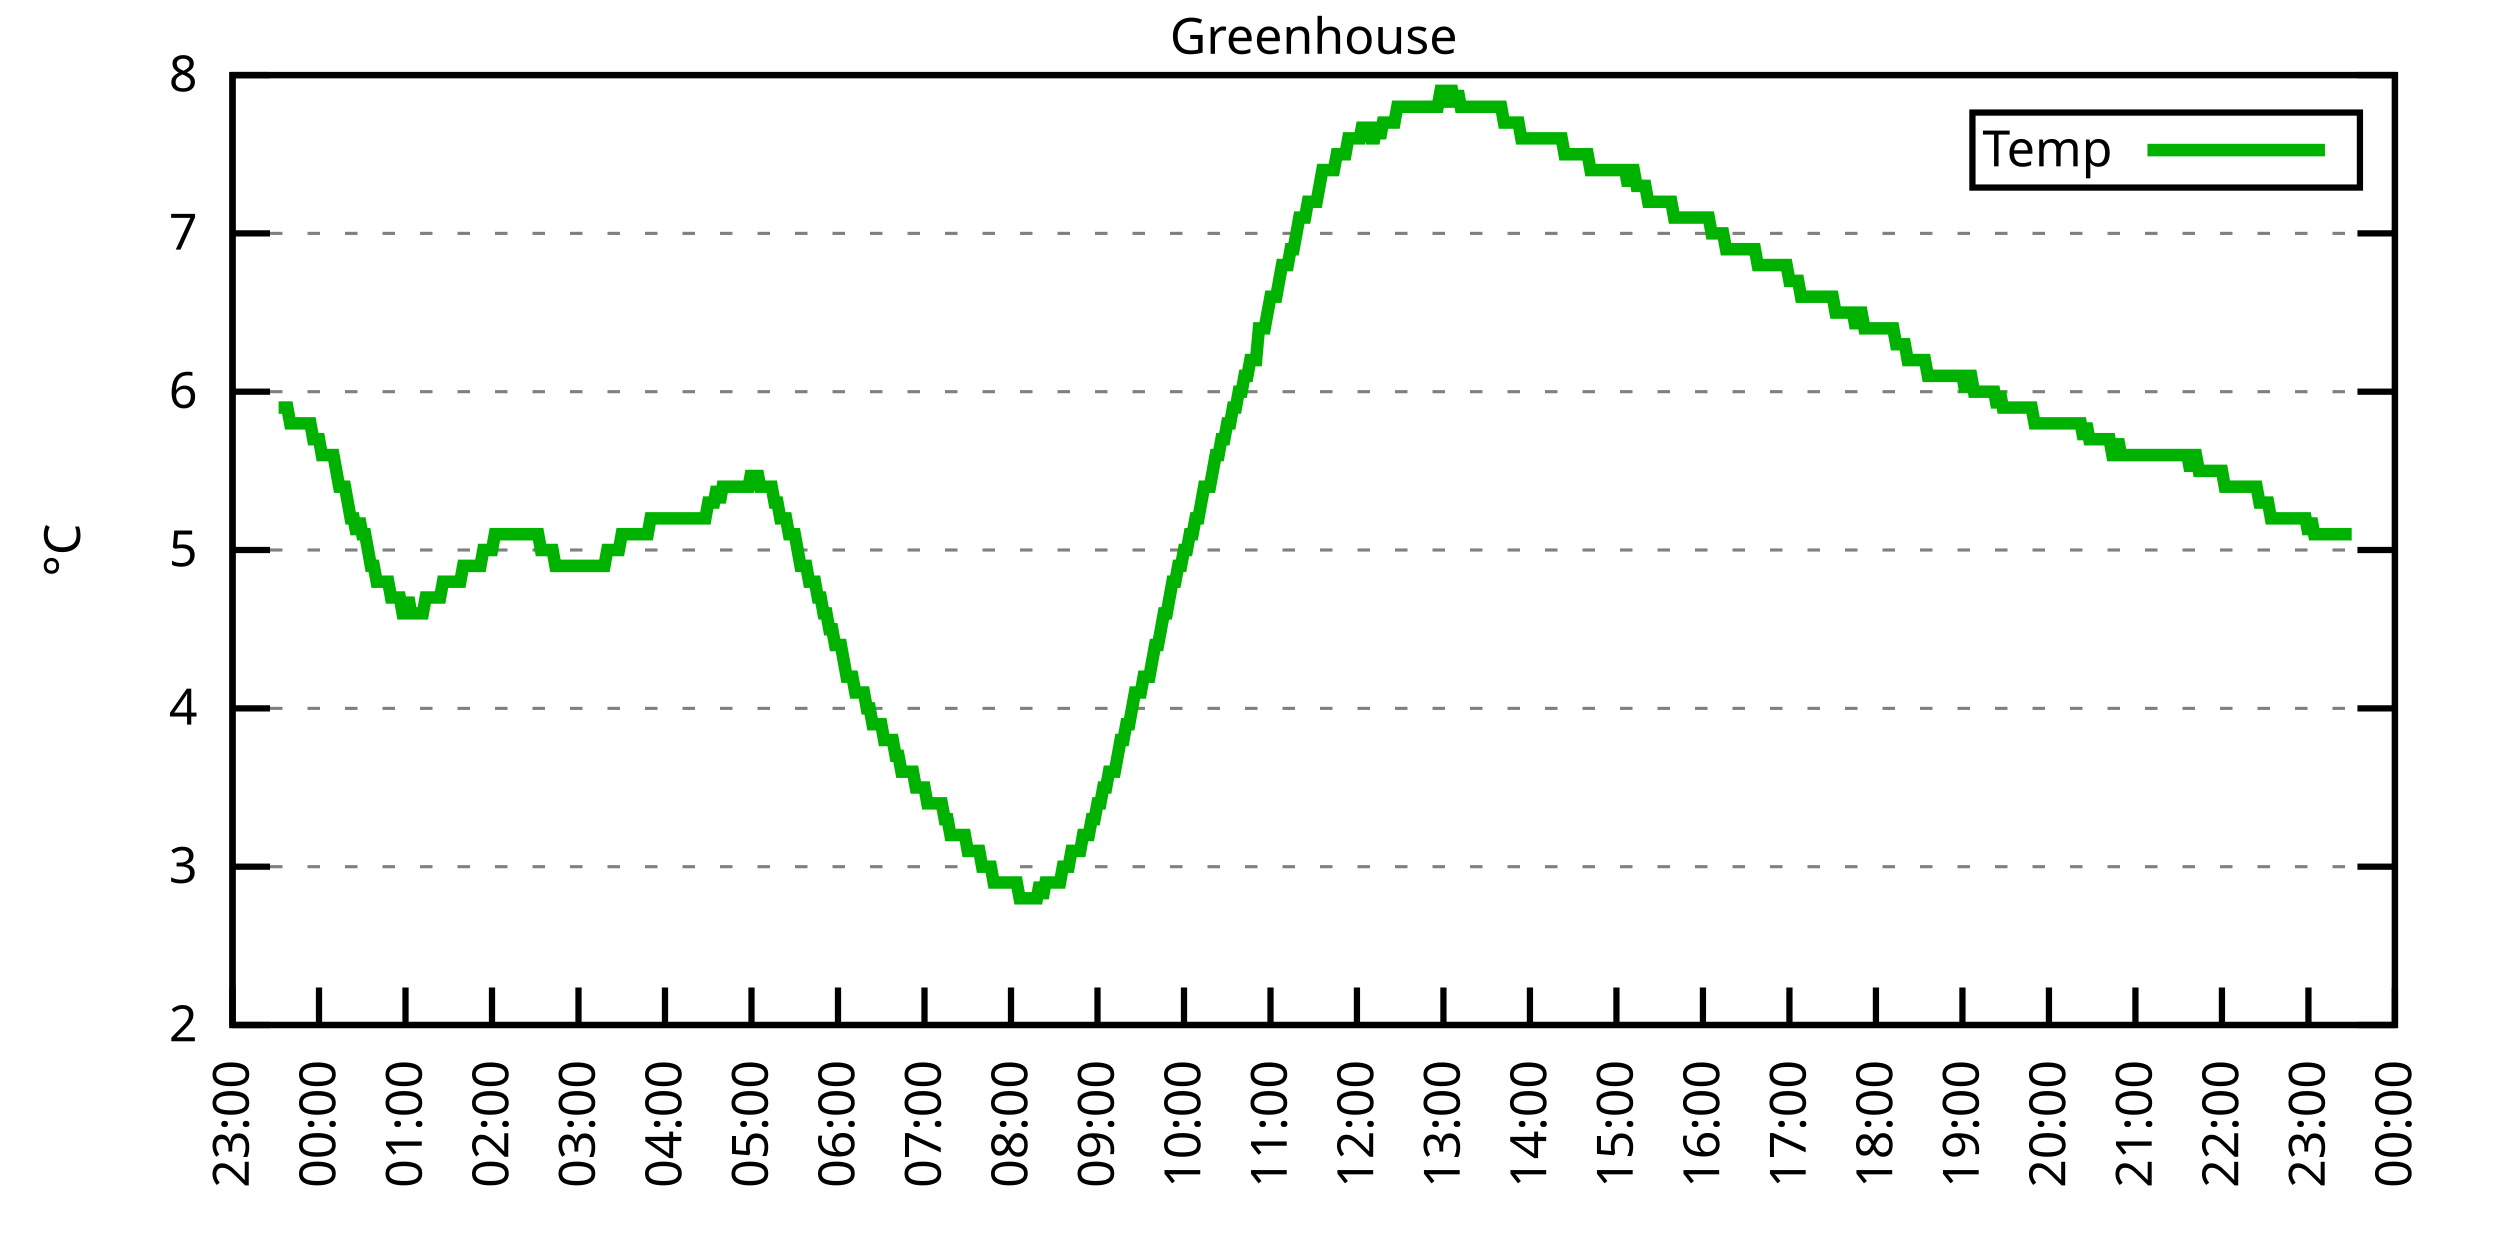
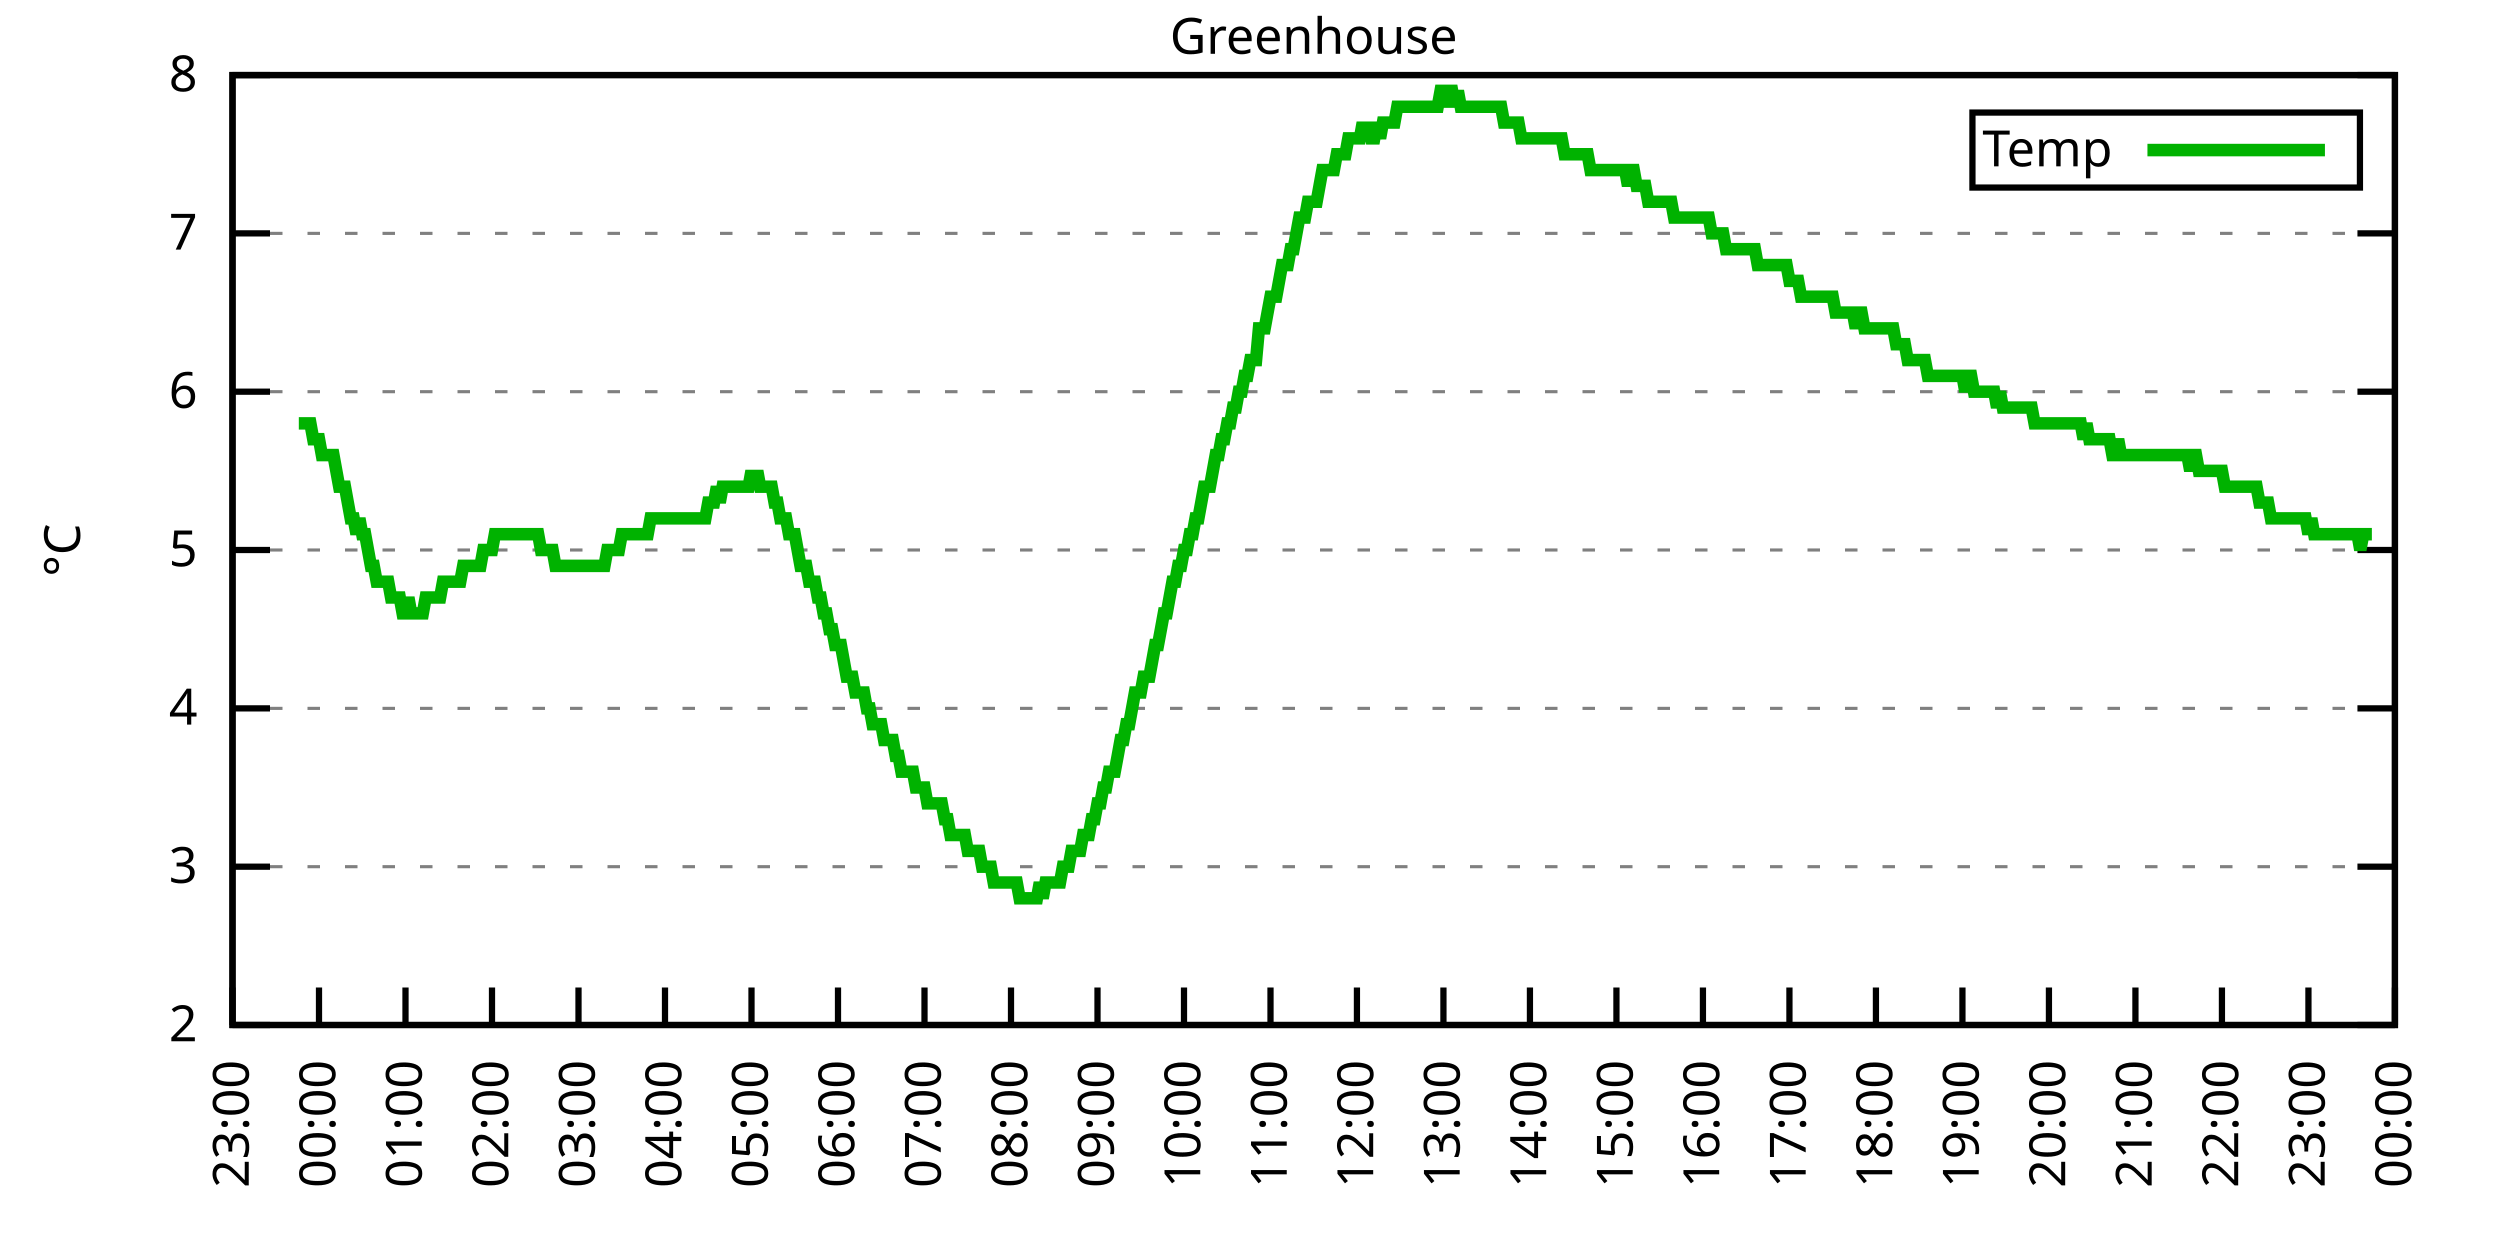
<svg xmlns="http://www.w3.org/2000/svg" xmlns:xlink="http://www.w3.org/1999/xlink" width="400" height="200" viewBox="0 0 400 200">
  <g id="gnuplot_canvas">
    <rect x="0" y="0" width="400" height="200" fill="none" />
    <defs>
      <circle id="gpDot" r="0.5" stroke-width="0.5" stroke="currentColor" />
      <path id="gpPt0" stroke-width="0.333" stroke="currentColor" d="M-1,0 h2 M0,-1 v2" />
      <path id="gpPt1" stroke-width="0.333" stroke="currentColor" d="M-1,-1 L1,1 M1,-1 L-1,1" />
      <path id="gpPt2" stroke-width="0.333" stroke="currentColor" d="M-1,0 L1,0 M0,-1 L0,1 M-1,-1 L1,1 M-1,1 L1,-1" />
      <rect id="gpPt3" stroke-width="0.333" stroke="currentColor" x="-1" y="-1" width="2" height="2" />
      <rect id="gpPt4" stroke-width="0.333" stroke="currentColor" fill="currentColor" x="-1" y="-1" width="2" height="2" />
      <circle id="gpPt5" stroke-width="0.333" stroke="currentColor" cx="0" cy="0" r="1" />
      <use xlink:href="#gpPt5" id="gpPt6" fill="currentColor" stroke="none" />
      <path id="gpPt7" stroke-width="0.333" stroke="currentColor" d="M0,-1.33 L-1.33,0.67 L1.33,0.67 z" />
      <use xlink:href="#gpPt7" id="gpPt8" fill="currentColor" stroke="none" />
      <use xlink:href="#gpPt7" id="gpPt9" stroke="currentColor" transform="rotate(180)" />
      <use xlink:href="#gpPt9" id="gpPt10" fill="currentColor" stroke="none" />
      <use xlink:href="#gpPt3" id="gpPt11" stroke="currentColor" transform="rotate(45)" />
      <use xlink:href="#gpPt11" id="gpPt12" fill="currentColor" stroke="none" />
      <path id="gpPt13" stroke-width="0.333" stroke="currentColor" d="M0,1.330 L1.265,0.411 L0.782,-1.067 L-0.782,-1.076 L-1.265,0.411 z" />
      <use xlink:href="#gpPt13" id="gpPt14" fill="currentColor" stroke="none" />
      <filter id="textbox" filterUnits="objectBoundingBox" x="0" y="0" height="1" width="1">
        <feFlood flood-color="white" flood-opacity="1" result="bgnd" />
        <feComposite in="SourceGraphic" in2="bgnd" operator="atop" />
      </filter>
      <filter id="greybox" filterUnits="objectBoundingBox" x="0" y="0" height="1" width="1">
        <feFlood flood-color="lightgrey" flood-opacity="1" result="grey" />
        <feComposite in="SourceGraphic" in2="grey" operator="atop" />
      </filter>
    </defs>
    <g fill="none" color="white" stroke="currentColor" stroke-width="1.00" stroke-linecap="butt" stroke-linejoin="miter">
</g>
    <g fill="none" color="black" stroke="currentColor" stroke-width="1.00" stroke-linecap="butt" stroke-linejoin="miter">
      <g stroke="none" shape-rendering="crispEdges">
        <polygon fill="rgb(255, 255, 255)" points="37.20,164.00 383.18,164.00 383.18,12.02 37.20,12.02 " />
      </g>
    </g>
    <g fill="none" color="black" stroke="currentColor" stroke-width="1.00" stroke-linecap="butt" stroke-linejoin="miter">
</g>
    <g fill="none" color="black" stroke="black" stroke-width="0.50" stroke-linecap="butt" stroke-linejoin="miter">
</g>
    <g fill="none" color="gray" stroke="currentColor" stroke-width="0.50" stroke-linecap="butt" stroke-linejoin="miter">
      <path stroke="gray" stroke-dasharray="2,4" class="gridline" d="M37.20,164.00 L383.19,164.00  " />
    </g>
    <g fill="none" color="gray" stroke="gray" stroke-width="1.00" stroke-linecap="butt" stroke-linejoin="miter">
</g>
    <g fill="none" color="black" stroke="currentColor" stroke-width="1.00" stroke-linecap="butt" stroke-linejoin="miter">
      <path stroke="black" d="M37.20,164.00 L43.20,164.00 M383.19,164.00 L377.19,164.00  " />
      <g transform="translate(31.60,166.60)" stroke="none" fill="black" font-family="Sans" font-size="8.00" text-anchor="end">
        <text>
          <tspan font-family="Sans"> 2</tspan>
        </text>
      </g>
    </g>
    <g fill="none" color="black" stroke="currentColor" stroke-width="1.00" stroke-linecap="butt" stroke-linejoin="miter">
</g>
    <g fill="none" color="black" stroke="black" stroke-width="0.50" stroke-linecap="butt" stroke-linejoin="miter">
</g>
    <g fill="none" color="gray" stroke="currentColor" stroke-width="0.50" stroke-linecap="butt" stroke-linejoin="miter">
      <path stroke="gray" stroke-dasharray="2,4" class="gridline" d="M37.20,138.67 L383.19,138.67  " />
    </g>
    <g fill="none" color="gray" stroke="gray" stroke-width="1.00" stroke-linecap="butt" stroke-linejoin="miter">
</g>
    <g fill="none" color="black" stroke="currentColor" stroke-width="1.00" stroke-linecap="butt" stroke-linejoin="miter">
      <path stroke="black" d="M37.20,138.67 L43.20,138.67 M383.19,138.67 L377.19,138.67  " />
      <g transform="translate(31.60,141.27)" stroke="none" fill="black" font-family="Sans" font-size="8.00" text-anchor="end">
        <text>
          <tspan font-family="Sans"> 3</tspan>
        </text>
      </g>
    </g>
    <g fill="none" color="black" stroke="currentColor" stroke-width="1.00" stroke-linecap="butt" stroke-linejoin="miter">
</g>
    <g fill="none" color="black" stroke="black" stroke-width="0.50" stroke-linecap="butt" stroke-linejoin="miter">
</g>
    <g fill="none" color="gray" stroke="currentColor" stroke-width="0.50" stroke-linecap="butt" stroke-linejoin="miter">
      <path stroke="gray" stroke-dasharray="2,4" class="gridline" d="M37.20,113.34 L383.19,113.34  " />
    </g>
    <g fill="none" color="gray" stroke="gray" stroke-width="1.00" stroke-linecap="butt" stroke-linejoin="miter">
</g>
    <g fill="none" color="black" stroke="currentColor" stroke-width="1.00" stroke-linecap="butt" stroke-linejoin="miter">
      <path stroke="black" d="M37.20,113.34 L43.20,113.34 M383.19,113.34 L377.19,113.34  " />
      <g transform="translate(31.60,115.94)" stroke="none" fill="black" font-family="Sans" font-size="8.00" text-anchor="end">
        <text>
          <tspan font-family="Sans"> 4</tspan>
        </text>
      </g>
    </g>
    <g fill="none" color="black" stroke="currentColor" stroke-width="1.00" stroke-linecap="butt" stroke-linejoin="miter">
</g>
    <g fill="none" color="black" stroke="black" stroke-width="0.50" stroke-linecap="butt" stroke-linejoin="miter">
</g>
    <g fill="none" color="gray" stroke="currentColor" stroke-width="0.50" stroke-linecap="butt" stroke-linejoin="miter">
      <path stroke="gray" stroke-dasharray="2,4" class="gridline" d="M37.20,88.00 L383.19,88.00  " />
    </g>
    <g fill="none" color="gray" stroke="gray" stroke-width="1.00" stroke-linecap="butt" stroke-linejoin="miter">
</g>
    <g fill="none" color="black" stroke="currentColor" stroke-width="1.00" stroke-linecap="butt" stroke-linejoin="miter">
      <path stroke="black" d="M37.20,88.00 L43.20,88.00 M383.19,88.00 L377.19,88.00  " />
      <g transform="translate(31.60,90.60)" stroke="none" fill="black" font-family="Sans" font-size="8.00" text-anchor="end">
        <text>
          <tspan font-family="Sans"> 5</tspan>
        </text>
      </g>
    </g>
    <g fill="none" color="black" stroke="currentColor" stroke-width="1.00" stroke-linecap="butt" stroke-linejoin="miter">
</g>
    <g fill="none" color="black" stroke="black" stroke-width="0.50" stroke-linecap="butt" stroke-linejoin="miter">
</g>
    <g fill="none" color="gray" stroke="currentColor" stroke-width="0.50" stroke-linecap="butt" stroke-linejoin="miter">
      <path stroke="gray" stroke-dasharray="2,4" class="gridline" d="M37.20,62.67 L383.19,62.67  " />
    </g>
    <g fill="none" color="gray" stroke="gray" stroke-width="1.00" stroke-linecap="butt" stroke-linejoin="miter">
</g>
    <g fill="none" color="black" stroke="currentColor" stroke-width="1.00" stroke-linecap="butt" stroke-linejoin="miter">
      <path stroke="black" d="M37.20,62.67 L43.20,62.67 M383.19,62.67 L377.19,62.67  " />
      <g transform="translate(31.60,65.27)" stroke="none" fill="black" font-family="Sans" font-size="8.00" text-anchor="end">
        <text>
          <tspan font-family="Sans"> 6</tspan>
        </text>
      </g>
    </g>
    <g fill="none" color="black" stroke="currentColor" stroke-width="1.00" stroke-linecap="butt" stroke-linejoin="miter">
</g>
    <g fill="none" color="black" stroke="black" stroke-width="0.50" stroke-linecap="butt" stroke-linejoin="miter">
</g>
    <g fill="none" color="gray" stroke="currentColor" stroke-width="0.50" stroke-linecap="butt" stroke-linejoin="miter">
      <path stroke="gray" stroke-dasharray="2,4" class="gridline" d="M37.20,37.34 L383.19,37.34  " />
    </g>
    <g fill="none" color="gray" stroke="gray" stroke-width="1.00" stroke-linecap="butt" stroke-linejoin="miter">
</g>
    <g fill="none" color="black" stroke="currentColor" stroke-width="1.00" stroke-linecap="butt" stroke-linejoin="miter">
      <path stroke="black" d="M37.20,37.34 L43.20,37.34 M383.19,37.34 L377.19,37.34  " />
      <g transform="translate(31.60,39.94)" stroke="none" fill="black" font-family="Sans" font-size="8.00" text-anchor="end">
        <text>
          <tspan font-family="Sans"> 7</tspan>
        </text>
      </g>
    </g>
    <g fill="none" color="black" stroke="currentColor" stroke-width="1.00" stroke-linecap="butt" stroke-linejoin="miter">
</g>
    <g fill="none" color="black" stroke="black" stroke-width="0.50" stroke-linecap="butt" stroke-linejoin="miter">
</g>
    <g fill="none" color="gray" stroke="currentColor" stroke-width="0.50" stroke-linecap="butt" stroke-linejoin="miter">
      <path stroke="gray" stroke-dasharray="2,4" class="gridline" d="M37.20,12.01 L383.19,12.01  " />
    </g>
    <g fill="none" color="gray" stroke="gray" stroke-width="1.00" stroke-linecap="butt" stroke-linejoin="miter">
</g>
    <g fill="none" color="black" stroke="currentColor" stroke-width="1.00" stroke-linecap="butt" stroke-linejoin="miter">
      <path stroke="black" d="M37.20,12.01 L43.20,12.01 M383.19,12.01 L377.19,12.01  " />
      <g transform="translate(31.60,14.61)" stroke="none" fill="black" font-family="Sans" font-size="8.00" text-anchor="end">
        <text>
          <tspan font-family="Sans"> 8</tspan>
        </text>
      </g>
    </g>
    <g fill="none" color="black" stroke="currentColor" stroke-width="1.00" stroke-linecap="butt" stroke-linejoin="miter">
      <path stroke="black" d="M37.20,164.00 L37.20,158.00  " />
      <g transform="translate(39.80,169.60) rotate(270.00)" stroke="none" fill="black" font-family="Sans" font-size="8.00" text-anchor="end">
        <text>
          <tspan font-family="Sans">23:00</tspan>
        </text>
      </g>
    </g>
    <g fill="none" color="black" stroke="currentColor" stroke-width="1.00" stroke-linecap="butt" stroke-linejoin="miter">
      <path stroke="black" d="M51.04,164.00 L51.04,158.00  " />
      <g transform="translate(53.64,169.60) rotate(270.00)" stroke="none" fill="black" font-family="Sans" font-size="8.00" text-anchor="end">
        <text>
          <tspan font-family="Sans">00:00</tspan>
        </text>
      </g>
    </g>
    <g fill="none" color="black" stroke="currentColor" stroke-width="1.00" stroke-linecap="butt" stroke-linejoin="miter">
      <path stroke="black" d="M64.88,164.00 L64.88,158.00  " />
      <g transform="translate(67.48,169.60) rotate(270.00)" stroke="none" fill="black" font-family="Sans" font-size="8.00" text-anchor="end">
        <text>
          <tspan font-family="Sans">01:00</tspan>
        </text>
      </g>
    </g>
    <g fill="none" color="black" stroke="currentColor" stroke-width="1.00" stroke-linecap="butt" stroke-linejoin="miter">
      <path stroke="black" d="M78.72,164.00 L78.72,158.00  " />
      <g transform="translate(81.32,169.60) rotate(270.00)" stroke="none" fill="black" font-family="Sans" font-size="8.00" text-anchor="end">
        <text>
          <tspan font-family="Sans">02:00</tspan>
        </text>
      </g>
    </g>
    <g fill="none" color="black" stroke="currentColor" stroke-width="1.00" stroke-linecap="butt" stroke-linejoin="miter">
      <path stroke="black" d="M92.56,164.00 L92.56,158.00  " />
      <g transform="translate(95.16,169.60) rotate(270.00)" stroke="none" fill="black" font-family="Sans" font-size="8.00" text-anchor="end">
        <text>
          <tspan font-family="Sans">03:00</tspan>
        </text>
      </g>
    </g>
    <g fill="none" color="black" stroke="currentColor" stroke-width="1.00" stroke-linecap="butt" stroke-linejoin="miter">
      <path stroke="black" d="M106.40,164.00 L106.40,158.00  " />
      <g transform="translate(109.00,169.60) rotate(270.00)" stroke="none" fill="black" font-family="Sans" font-size="8.00" text-anchor="end">
        <text>
          <tspan font-family="Sans">04:00</tspan>
        </text>
      </g>
    </g>
    <g fill="none" color="black" stroke="currentColor" stroke-width="1.00" stroke-linecap="butt" stroke-linejoin="miter">
      <path stroke="black" d="M120.24,164.00 L120.24,158.00  " />
      <g transform="translate(122.84,169.60) rotate(270.00)" stroke="none" fill="black" font-family="Sans" font-size="8.00" text-anchor="end">
        <text>
          <tspan font-family="Sans">05:00</tspan>
        </text>
      </g>
    </g>
    <g fill="none" color="black" stroke="currentColor" stroke-width="1.00" stroke-linecap="butt" stroke-linejoin="miter">
      <path stroke="black" d="M134.08,164.00 L134.08,158.00  " />
      <g transform="translate(136.68,169.60) rotate(270.00)" stroke="none" fill="black" font-family="Sans" font-size="8.00" text-anchor="end">
        <text>
          <tspan font-family="Sans">06:00</tspan>
        </text>
      </g>
    </g>
    <g fill="none" color="black" stroke="currentColor" stroke-width="1.00" stroke-linecap="butt" stroke-linejoin="miter">
      <path stroke="black" d="M147.92,164.00 L147.92,158.00  " />
      <g transform="translate(150.52,169.60) rotate(270.00)" stroke="none" fill="black" font-family="Sans" font-size="8.00" text-anchor="end">
        <text>
          <tspan font-family="Sans">07:00</tspan>
        </text>
      </g>
    </g>
    <g fill="none" color="black" stroke="currentColor" stroke-width="1.00" stroke-linecap="butt" stroke-linejoin="miter">
      <path stroke="black" d="M161.76,164.00 L161.76,158.00  " />
      <g transform="translate(164.36,169.60) rotate(270.00)" stroke="none" fill="black" font-family="Sans" font-size="8.00" text-anchor="end">
        <text>
          <tspan font-family="Sans">08:00</tspan>
        </text>
      </g>
    </g>
    <g fill="none" color="black" stroke="currentColor" stroke-width="1.00" stroke-linecap="butt" stroke-linejoin="miter">
      <path stroke="black" d="M175.60,164.00 L175.60,158.00  " />
      <g transform="translate(178.20,169.60) rotate(270.00)" stroke="none" fill="black" font-family="Sans" font-size="8.00" text-anchor="end">
        <text>
          <tspan font-family="Sans">09:00</tspan>
        </text>
      </g>
    </g>
    <g fill="none" color="black" stroke="currentColor" stroke-width="1.00" stroke-linecap="butt" stroke-linejoin="miter">
      <path stroke="black" d="M189.44,164.00 L189.44,158.00  " />
      <g transform="translate(192.04,169.60) rotate(270.00)" stroke="none" fill="black" font-family="Sans" font-size="8.00" text-anchor="end">
        <text>
          <tspan font-family="Sans">10:00</tspan>
        </text>
      </g>
    </g>
    <g fill="none" color="black" stroke="currentColor" stroke-width="1.00" stroke-linecap="butt" stroke-linejoin="miter">
      <path stroke="black" d="M203.28,164.00 L203.28,158.00  " />
      <g transform="translate(205.88,169.60) rotate(270.00)" stroke="none" fill="black" font-family="Sans" font-size="8.00" text-anchor="end">
        <text>
          <tspan font-family="Sans">11:00</tspan>
        </text>
      </g>
    </g>
    <g fill="none" color="black" stroke="currentColor" stroke-width="1.00" stroke-linecap="butt" stroke-linejoin="miter">
      <path stroke="black" d="M217.11,164.00 L217.11,158.00  " />
      <g transform="translate(219.71,169.60) rotate(270.00)" stroke="none" fill="black" font-family="Sans" font-size="8.00" text-anchor="end">
        <text>
          <tspan font-family="Sans">12:00</tspan>
        </text>
      </g>
    </g>
    <g fill="none" color="black" stroke="currentColor" stroke-width="1.00" stroke-linecap="butt" stroke-linejoin="miter">
      <path stroke="black" d="M230.95,164.00 L230.95,158.00  " />
      <g transform="translate(233.55,169.60) rotate(270.00)" stroke="none" fill="black" font-family="Sans" font-size="8.00" text-anchor="end">
        <text>
          <tspan font-family="Sans">13:00</tspan>
        </text>
      </g>
    </g>
    <g fill="none" color="black" stroke="currentColor" stroke-width="1.00" stroke-linecap="butt" stroke-linejoin="miter">
      <path stroke="black" d="M244.79,164.00 L244.79,158.00  " />
      <g transform="translate(247.39,169.60) rotate(270.00)" stroke="none" fill="black" font-family="Sans" font-size="8.00" text-anchor="end">
        <text>
          <tspan font-family="Sans">14:00</tspan>
        </text>
      </g>
    </g>
    <g fill="none" color="black" stroke="currentColor" stroke-width="1.00" stroke-linecap="butt" stroke-linejoin="miter">
      <path stroke="black" d="M258.63,164.00 L258.63,158.00  " />
      <g transform="translate(261.23,169.60) rotate(270.00)" stroke="none" fill="black" font-family="Sans" font-size="8.00" text-anchor="end">
        <text>
          <tspan font-family="Sans">15:00</tspan>
        </text>
      </g>
    </g>
    <g fill="none" color="black" stroke="currentColor" stroke-width="1.00" stroke-linecap="butt" stroke-linejoin="miter">
      <path stroke="black" d="M272.47,164.00 L272.47,158.00  " />
      <g transform="translate(275.07,169.60) rotate(270.00)" stroke="none" fill="black" font-family="Sans" font-size="8.00" text-anchor="end">
        <text>
          <tspan font-family="Sans">16:00</tspan>
        </text>
      </g>
    </g>
    <g fill="none" color="black" stroke="currentColor" stroke-width="1.00" stroke-linecap="butt" stroke-linejoin="miter">
      <path stroke="black" d="M286.31,164.00 L286.31,158.00  " />
      <g transform="translate(288.91,169.60) rotate(270.00)" stroke="none" fill="black" font-family="Sans" font-size="8.00" text-anchor="end">
        <text>
          <tspan font-family="Sans">17:00</tspan>
        </text>
      </g>
    </g>
    <g fill="none" color="black" stroke="currentColor" stroke-width="1.00" stroke-linecap="butt" stroke-linejoin="miter">
      <path stroke="black" d="M300.15,164.00 L300.15,158.00  " />
      <g transform="translate(302.75,169.60) rotate(270.00)" stroke="none" fill="black" font-family="Sans" font-size="8.00" text-anchor="end">
        <text>
          <tspan font-family="Sans">18:00</tspan>
        </text>
      </g>
    </g>
    <g fill="none" color="black" stroke="currentColor" stroke-width="1.00" stroke-linecap="butt" stroke-linejoin="miter">
      <path stroke="black" d="M313.99,164.00 L313.99,158.00  " />
      <g transform="translate(316.59,169.60) rotate(270.00)" stroke="none" fill="black" font-family="Sans" font-size="8.00" text-anchor="end">
        <text>
          <tspan font-family="Sans">19:00</tspan>
        </text>
      </g>
    </g>
    <g fill="none" color="black" stroke="currentColor" stroke-width="1.00" stroke-linecap="butt" stroke-linejoin="miter">
      <path stroke="black" d="M327.83,164.00 L327.83,158.00  " />
      <g transform="translate(330.43,169.60) rotate(270.00)" stroke="none" fill="black" font-family="Sans" font-size="8.00" text-anchor="end">
        <text>
          <tspan font-family="Sans">20:00</tspan>
        </text>
      </g>
    </g>
    <g fill="none" color="black" stroke="currentColor" stroke-width="1.00" stroke-linecap="butt" stroke-linejoin="miter">
      <path stroke="black" d="M341.67,164.00 L341.67,158.00  " />
      <g transform="translate(344.27,169.60) rotate(270.00)" stroke="none" fill="black" font-family="Sans" font-size="8.00" text-anchor="end">
        <text>
          <tspan font-family="Sans">21:00</tspan>
        </text>
      </g>
    </g>
    <g fill="none" color="black" stroke="currentColor" stroke-width="1.00" stroke-linecap="butt" stroke-linejoin="miter">
      <path stroke="black" d="M355.51,164.00 L355.51,158.00  " />
      <g transform="translate(358.11,169.60) rotate(270.00)" stroke="none" fill="black" font-family="Sans" font-size="8.00" text-anchor="end">
        <text>
          <tspan font-family="Sans">22:00</tspan>
        </text>
      </g>
    </g>
    <g fill="none" color="black" stroke="currentColor" stroke-width="1.00" stroke-linecap="butt" stroke-linejoin="miter">
      <path stroke="black" d="M369.35,164.00 L369.35,158.00  " />
      <g transform="translate(371.95,169.60) rotate(270.00)" stroke="none" fill="black" font-family="Sans" font-size="8.00" text-anchor="end">
        <text>
          <tspan font-family="Sans">23:00</tspan>
        </text>
      </g>
    </g>
    <g fill="none" color="black" stroke="currentColor" stroke-width="1.00" stroke-linecap="butt" stroke-linejoin="miter">
      <path stroke="black" d="M383.19,164.00 L383.19,158.00  " />
      <g transform="translate(385.79,169.60) rotate(270.00)" stroke="none" fill="black" font-family="Sans" font-size="8.00" text-anchor="end">
        <text>
          <tspan font-family="Sans">00:00</tspan>
        </text>
      </g>
    </g>
    <g fill="none" color="black" stroke="currentColor" stroke-width="1.00" stroke-linecap="butt" stroke-linejoin="miter">
</g>
    <g fill="none" color="black" stroke="currentColor" stroke-width="1.00" stroke-linecap="butt" stroke-linejoin="miter">
      <path stroke="black" d="M37.20,12.01 L37.20,164.00 L383.19,164.00 L383.19,12.01 L37.20,12.01 Z  " />
    </g>
    <g fill="none" color="black" stroke="currentColor" stroke-width="1.00" stroke-linecap="butt" stroke-linejoin="miter">
</g>
    <g fill="none" color="black" stroke="currentColor" stroke-width="1.00" stroke-linecap="butt" stroke-linejoin="miter">
      <path stroke="black" d="M315.59,30.01 L315.59,18.01 L377.59,18.01 L377.59,30.01 L315.59,30.01 Z  " />
    </g>
    <g id="Greenhouse_plot_1">
      <g fill="none" color="white" stroke="black" stroke-width="2.00" stroke-linecap="butt" stroke-linejoin="miter">
</g>
      <g fill="none" color="black" stroke="currentColor" stroke-width="2.00" stroke-linecap="butt" stroke-linejoin="miter">
        <g transform="translate(337.99,26.61)" stroke="none" fill="black" font-family="Sans" font-size="8.00" text-anchor="end">
          <text>
            <tspan font-family="Sans">Temp</tspan>
          </text>
        </g>
      </g>
      <g fill="none" color="black" stroke="currentColor" stroke-width="2.00" stroke-linecap="butt" stroke-linejoin="miter">
-         <path stroke="rgb(  0, 178,   0)" d="M343.59,24.01 L371.99,24.01 M44.58,65.21 L45.04,65.21 L45.50,65.21 L45.97,65.21 L46.43,67.74 L46.89,67.74   L47.35,67.74 L47.81,67.74 L48.27,67.74 L48.73,67.74 L49.19,67.74 L49.66,67.74 L50.12,70.27 L50.58,70.27   L51.04,70.27 L51.50,72.81 L51.96,72.81 L52.42,72.81 L52.88,72.81 L53.35,72.81 L53.81,75.34 L54.27,77.87   L54.73,77.87 L55.19,77.87 L55.65,80.41 L56.11,82.94 L56.58,82.94 L57.04,85.47 L57.50,82.94 L57.96,85.47   L58.42,85.47 L58.88,88.00 L59.34,90.54 L59.80,90.54 L60.27,93.07 L60.73,93.07 L61.19,93.07 L61.65,93.07   L62.11,93.07 L62.57,95.60 L63.03,95.60 L63.50,95.60 L63.96,95.60 L64.42,98.14 L64.88,98.14 L65.34,95.60   L65.80,98.14 L66.26,98.14 L66.72,98.14 L67.19,98.14 L67.65,98.14 L68.11,95.60 L68.57,95.60 L69.03,95.60   L69.49,95.60 L69.95,95.60 L70.42,95.60 L70.88,93.07 L71.34,93.07 L71.80,93.07 L72.26,93.07 L72.72,93.07   L73.18,93.07 L73.64,93.07 L74.11,90.54 L74.57,90.54 L75.03,90.54 L75.49,90.54 L75.95,90.54 L76.41,90.54   L76.87,90.54 L77.33,88.00 L77.80,88.00 L78.26,88.00 L78.72,88.00 L79.18,85.47 L79.64,85.47 L80.10,85.47   L80.56,85.47 L81.03,85.47 L81.49,85.47 L81.95,85.47 L82.41,85.47 L82.87,85.47 L83.33,85.47 L83.79,85.47   L84.25,85.47 L84.72,85.47 L85.18,85.47 L85.64,85.47 L86.10,85.47 L86.56,88.00 L87.02,88.00 L87.48,88.00   L87.95,88.00 L88.41,88.00 L88.87,90.54 L89.33,90.54 L89.79,90.54 L90.25,90.54 L90.71,90.54 L91.17,90.54   L91.64,90.54 L92.10,90.54 L92.56,90.54 L93.02,90.54 L93.48,90.54 L93.94,90.54 L94.40,90.54 L94.87,90.54   L95.33,90.54 L95.79,90.54 L96.25,90.54 L96.71,90.54 L97.17,88.00 L97.63,88.00 L98.09,88.00 L98.56,88.00   L99.02,88.00 L99.48,85.47 L99.94,85.47 L100.40,85.47 L100.86,85.47 L101.32,85.47 L101.78,85.47 L102.25,85.47   L102.71,85.47 L103.17,85.47 L103.63,85.47 L104.09,82.94 L104.55,82.94 L105.01,82.94 L105.48,82.94 L105.94,82.94   L106.40,82.94 L106.86,82.94 L107.32,82.94 L107.78,82.94 L108.24,82.94 L108.70,82.94 L109.17,82.94 L109.63,82.94   L110.09,82.94 L110.55,82.94 L111.01,82.94 L111.47,82.94 L111.93,82.94 L112.40,82.94 L112.86,82.94 L113.32,80.41   L113.78,80.41 L114.24,80.41 L114.70,77.87 L115.16,80.41 L115.62,77.87 L116.09,77.87 L116.55,77.87 L117.01,77.87   L117.47,77.87 L117.93,77.87 L118.39,77.87 L118.85,77.87 L119.31,77.87 L119.78,77.87 L120.24,75.34 L120.70,77.87   L121.16,75.34 L121.62,77.87 L122.08,77.87 L122.54,77.87 L123.01,77.87 L123.47,77.87 L123.93,80.41 L124.39,80.41   L124.85,82.94 L125.31,82.94 L125.77,82.94 L126.23,85.47 L126.70,85.47 L127.16,85.47 L127.62,88.00 L128.08,90.54   L128.54,90.54 L129.00,90.54 L129.46,93.07 L129.93,93.07 L130.39,93.07 L130.85,95.60 L131.31,95.60 L131.77,98.14   L132.23,98.14 L132.69,100.67 L133.15,100.67 L133.62,103.20 L134.08,103.20 L134.54,103.20 L135.00,105.74 L135.46,108.27   L135.92,108.27 L136.38,108.27 L136.85,110.80 L137.31,110.80 L137.77,110.80 L138.23,110.80 L138.69,113.34 L139.15,113.34   L139.61,115.87 L140.07,115.87 L140.54,115.87 L141.00,115.87 L141.46,118.40 L141.92,118.40 L142.38,118.40 L142.84,118.40   L143.30,120.94 L143.76,120.94 L144.23,123.47 L144.69,123.47 L145.15,123.47 L145.61,123.47 L146.07,123.47 L146.53,126.00   L146.99,126.00 L147.46,126.00 L147.92,126.00 L148.38,128.54 L148.84,128.54 L149.30,128.54 L149.76,128.54 L150.22,128.54   L150.68,128.54 L151.15,131.07 L151.61,131.07 L152.07,133.60 L152.53,133.60 L152.99,133.60 L153.45,133.60 L153.91,133.60   L154.38,133.60 L154.84,136.14 L155.30,136.14 L155.76,136.14 L156.22,136.14 L156.68,136.14 L157.14,138.67 L157.60,138.67   L158.07,138.67 L158.53,138.67 L158.99,141.20 L159.45,141.20 L159.91,141.20 L160.37,141.20 L160.83,141.20 L161.30,141.20   L161.76,141.20 L162.22,141.20 L162.68,141.20 L163.14,143.73 L163.60,143.73 L164.06,143.73 L164.52,143.73 L164.99,143.73   L165.45,143.73 L165.91,143.73 L166.37,141.20 L166.83,143.73 L167.29,141.20 L167.75,141.20 L168.21,141.20 L168.68,141.20   L169.14,141.20 L169.60,141.20 L170.06,138.67 L170.52,138.67 L170.98,138.67 L171.44,136.14 L171.91,136.14 L172.37,136.14   L172.83,136.14 L173.29,133.60 L173.75,133.60 L174.21,133.60 L174.67,131.07 L175.13,131.07 L175.60,128.54 L176.06,128.54   L176.52,126.00 L176.98,126.00 L177.44,123.47 L177.90,123.47 L178.36,123.47 L178.83,120.94 L179.29,118.40 L179.75,118.40   L180.21,115.87 L180.67,115.87 L181.13,113.34 L181.59,110.80 L182.05,110.80 L182.52,110.80 L182.98,108.27 L183.44,108.27   L183.90,108.27 L184.36,105.74 L184.82,103.20 L185.28,103.20 L185.75,100.67 L186.21,98.14 L186.67,98.14 L187.13,95.60   L187.59,93.07 L188.05,93.07 L188.51,90.54 L188.97,90.54 L189.44,88.00 L189.90,88.00 L190.36,85.47 L190.82,85.47   L191.28,82.94 L191.74,82.94 L192.20,80.41 L192.66,77.87 L193.13,77.87 L193.59,77.87 L194.05,75.34 L194.51,72.81   L194.97,72.81 L195.43,70.27 L195.89,70.27 L196.36,67.74 L196.82,67.74 L197.28,65.21 L197.74,65.21 L198.20,62.67   L198.66,62.67 L199.12,60.14 L199.58,60.14 L200.05,57.61 L200.51,57.61 L200.97,57.61 L201.43,52.54 L201.89,52.54   L202.35,52.54 L202.81,50.01 L203.28,47.47 L203.74,47.47 L204.20,47.47 L204.66,44.94 L205.12,42.41 L205.58,42.41   L206.04,42.41 L206.50,39.87 L206.97,39.87 L207.43,37.34 L207.89,34.81 L208.35,34.81 L208.81,34.81 L209.27,32.28   L209.73,32.28 L210.20,32.28 L210.66,32.28 L211.12,29.74 L211.58,27.21 L212.04,27.21 L212.50,27.21 L212.96,27.21   L213.42,27.21 L213.89,24.68 L214.35,24.68 L214.81,24.68 L215.27,24.68 L215.73,22.14 L216.19,22.14 L216.65,22.14   L217.11,22.14 L217.58,22.14 L218.04,19.61 L218.50,22.14 L218.96,19.61 L219.42,22.14 L219.88,22.14 L220.34,19.61   L220.81,22.14 L221.27,19.61 L221.73,19.61 L222.19,19.61 L222.65,19.61 L223.11,19.61 L223.57,17.08 L224.03,17.08   L224.50,17.08 L224.96,17.08 L225.42,17.08 L225.88,17.08 L226.34,17.08 L226.80,17.08 L227.26,17.08 L227.73,17.08   L228.19,17.08 L228.65,17.08 L229.11,17.08 L229.57,17.08 L230.03,17.08 L230.49,14.54 L230.95,14.54 L231.42,17.08   L231.88,14.54 L232.34,14.54 L232.80,17.08 L233.26,14.54 L233.72,17.08 L234.18,17.08 L234.64,17.08 L235.11,17.08   L235.57,17.08 L236.03,17.08 L236.49,17.08 L236.95,17.08 L237.41,17.08 L237.87,17.08 L238.34,17.08 L238.80,17.08   L239.26,17.08 L239.72,17.08 L240.18,17.08 L240.64,19.61 L241.10,19.61 L241.56,19.61 L242.03,19.61 L242.49,19.61   L242.95,19.61 L243.41,22.14 L243.87,22.14 L244.33,22.14 L244.79,22.14 L245.26,22.14 L245.72,22.14 L246.18,22.14   L246.64,22.14 L247.10,22.14 L247.56,22.14 L248.02,22.14 L248.48,22.14 L248.95,22.14 L249.41,22.14 L249.87,22.14   L250.33,24.68 L250.79,24.68 L251.25,24.68 L251.71,24.68 L252.18,24.68 L252.64,24.68 L253.10,24.68 L253.56,24.68   L254.02,24.68 L254.48,27.21 L254.94,27.21 L255.40,27.21 L255.87,27.21 L256.33,27.21 L256.79,27.21 L257.25,27.21   L257.71,27.21 L258.17,27.21 L258.63,27.21 L259.09,27.21 L259.56,27.21 L260.02,27.21 L260.48,29.74 L260.94,27.21   L261.40,27.21 L261.86,29.74 L262.32,29.74 L262.79,29.74 L263.25,29.74 L263.71,32.28 L264.17,32.28 L264.63,32.28   L265.09,32.28 L265.55,32.28 L266.01,32.28 L266.48,32.28 L266.94,32.28 L267.40,32.28 L267.86,34.81 L268.32,34.81   L268.78,34.81 L269.24,34.81 L269.71,34.81 L270.17,34.81 L270.63,34.81 L271.09,34.81 L271.55,34.81 L272.01,34.81   L272.47,34.81 L272.93,34.81 L273.40,34.81 L273.86,37.34 L274.32,37.34 L274.78,37.34 L275.24,37.34 L275.70,37.34   L276.16,39.87 L276.63,39.87 L277.09,39.87 L277.55,39.87 L278.01,39.87 L278.47,39.87 L278.93,39.87 L279.39,39.87   L279.85,39.87 L280.32,39.87 L280.78,39.87 L281.24,42.41 L281.70,42.41 L282.16,42.41 L282.62,42.41 L283.08,42.41   L283.54,42.41 L284.01,42.41 L284.47,42.41 L284.93,42.41 L285.39,42.41 L285.85,42.41 L286.31,44.94 L286.77,44.94   L287.24,44.94 L287.70,44.94 L288.16,47.47 L288.62,47.47 L289.08,47.47 L289.54,47.47 L290.00,47.47 L290.46,47.47   L290.93,47.47 L291.39,47.47 L291.85,47.47 L292.31,47.47 L292.77,47.47 L293.23,47.47 L293.69,50.01 L294.16,50.01   L294.62,50.01 L295.08,50.01 L295.54,50.01 L296.00,50.01 L296.46,50.01 L296.92,52.54 L297.38,50.01 L297.85,50.01   L298.31,52.54 L298.77,52.54 L299.23,52.54 L299.69,52.54 L300.15,52.54 L300.61,52.54 L301.08,52.54 L301.54,52.54   L302.00,52.54 L302.46,52.54 L302.92,52.54 L303.38,55.07 L303.84,55.07 L304.30,55.07 L304.77,55.07 L305.23,57.61   L305.69,57.61 L306.15,57.61 L306.61,57.61 L307.07,57.61 L307.53,57.61 L307.99,57.61 L308.46,60.14 L308.92,60.14   L309.38,60.14 L309.84,60.14 L310.30,60.14 L310.76,60.14 L311.22,60.14 L311.69,60.14 L312.15,60.14 L312.61,60.14   L313.07,60.14 L313.53,60.14 L313.99,60.14 L314.45,62.67 L314.91,60.14 L315.38,60.14 L315.84,62.67 L316.30,62.67   L316.76,62.67 L317.22,62.67 L317.68,62.67 L318.14,62.67 L318.61,62.67 L319.07,62.67 L319.53,65.21 L319.99,62.67   L320.45,65.21 L320.91,65.21 L321.37,65.21 L321.83,65.21 L322.30,65.21 L322.76,65.21 L323.22,65.21 L323.68,65.21   L324.14,65.21 L324.60,65.21 L325.06,65.21 L325.53,67.74 L325.99,67.74 L326.45,67.74 L326.91,67.74 L327.37,67.74   L327.83,67.74 L328.29,67.74 L328.75,67.74 L329.22,67.74 L329.68,67.74 L330.14,67.74 L330.60,67.74 L331.06,67.74   L331.52,67.74 L331.98,67.74 L332.44,67.74 L332.91,67.74 L333.37,70.27 L333.83,67.74 L334.29,70.27 L334.75,70.27   L335.21,70.27 L335.67,70.27 L336.14,70.27 L336.60,70.27 L337.06,70.27 L337.52,70.27 L337.98,72.81 L338.44,72.81   L338.90,70.27 L339.36,72.81 L339.83,72.81 L340.29,72.81 L340.75,72.81 L341.21,72.81 L341.67,72.81 L342.13,72.81   L342.59,72.81 L343.06,72.81 L343.52,72.81 L343.98,72.81 L344.44,72.81 L344.90,72.81 L345.36,72.81 L345.82,72.81   L346.28,72.81 L346.75,72.81 L347.21,72.81 L347.67,72.81 L348.13,72.81 L348.59,72.81 L349.05,72.81 L349.51,72.81   L349.97,72.81 L350.44,75.34 L350.90,72.81 L351.36,72.81 L351.82,75.34 L352.28,75.34 L352.74,75.34 L353.20,75.34   L353.67,75.34 L354.13,75.34 L354.59,75.34 L355.05,75.34 L355.51,75.34 L355.97,77.87 L356.43,77.87 L356.89,77.87   L357.36,77.87 L357.82,77.87 L358.28,77.87 L358.74,77.87 L359.20,77.87 L359.66,77.87 L360.12,77.87 L360.59,77.87   L361.05,77.87 L361.51,80.41 L361.97,80.41 L362.43,80.41 L362.89,80.41 L363.35,82.94 L363.81,82.94 L364.28,82.94   L364.74,82.94 L365.20,82.94 L365.66,82.94 L366.12,82.94 L366.58,82.94 L367.04,82.94 L367.51,82.94 L367.97,82.94   L368.43,82.94 L368.89,82.94 L369.35,85.47 L369.81,82.94 L370.27,85.47 L370.73,85.47 L371.20,85.47 L371.66,85.47   L372.12,85.47 L372.58,85.47 L373.04,85.47 L373.50,85.47 L373.96,85.47 L374.42,85.47 L374.89,85.47 L375.35,85.47   L375.81,85.47 L376.27,85.47  " />
+         <path stroke="rgb(  0, 178,   0)" d="M343.59,24.01 L371.99,24.01 M47.81,67.74 L48.27,67.74 L48.73,67.74 L49.19,67.74 L49.66,67.74 L50.12,70.27   L50.58,70.27 L51.04,70.27 L51.50,72.81 L51.96,72.81 L52.42,72.81 L52.88,72.81 L53.35,72.81 L53.81,75.34   L54.27,77.87 L54.73,77.87 L55.19,77.87 L55.65,80.41 L56.11,82.94 L56.58,82.94 L57.04,85.47 L57.50,82.94   L57.96,85.47 L58.42,85.47 L58.88,88.00 L59.34,90.54 L59.80,90.54 L60.27,93.07 L60.73,93.07 L61.19,93.07   L61.65,93.07 L62.11,93.07 L62.57,95.60 L63.03,95.60 L63.50,95.60 L63.96,95.60 L64.42,98.14 L64.88,98.14   L65.34,95.60 L65.80,98.14 L66.26,98.14 L66.72,98.14 L67.19,98.14 L67.65,98.14 L68.11,95.60 L68.57,95.60   L69.03,95.60 L69.49,95.60 L69.95,95.60 L70.42,95.60 L70.88,93.07 L71.34,93.07 L71.80,93.07 L72.26,93.07   L72.72,93.07 L73.18,93.07 L73.64,93.07 L74.11,90.54 L74.57,90.54 L75.03,90.54 L75.49,90.54 L75.95,90.54   L76.41,90.54 L76.87,90.54 L77.33,88.00 L77.80,88.00 L78.26,88.00 L78.72,88.00 L79.18,85.47 L79.64,85.47   L80.10,85.47 L80.56,85.47 L81.03,85.47 L81.49,85.47 L81.95,85.47 L82.41,85.47 L82.87,85.47 L83.33,85.47   L83.79,85.47 L84.25,85.47 L84.72,85.47 L85.18,85.47 L85.64,85.47 L86.10,85.47 L86.56,88.00 L87.02,88.00   L87.48,88.00 L87.95,88.00 L88.41,88.00 L88.87,90.54 L89.33,90.54 L89.79,90.54 L90.25,90.54 L90.71,90.54   L91.17,90.54 L91.64,90.54 L92.10,90.54 L92.56,90.54 L93.02,90.54 L93.48,90.54 L93.94,90.54 L94.40,90.54   L94.87,90.54 L95.33,90.54 L95.79,90.54 L96.25,90.54 L96.71,90.54 L97.17,88.00 L97.63,88.00 L98.09,88.00   L98.56,88.00 L99.02,88.00 L99.48,85.47 L99.94,85.47 L100.40,85.47 L100.86,85.47 L101.32,85.47 L101.78,85.47   L102.25,85.47 L102.71,85.47 L103.17,85.47 L103.63,85.47 L104.09,82.94 L104.55,82.94 L105.01,82.94 L105.48,82.94   L105.94,82.94 L106.40,82.94 L106.86,82.94 L107.32,82.94 L107.78,82.94 L108.24,82.94 L108.70,82.94 L109.17,82.94   L109.63,82.94 L110.09,82.94 L110.55,82.94 L111.01,82.94 L111.47,82.94 L111.93,82.94 L112.40,82.94 L112.86,82.94   L113.32,80.41 L113.78,80.41 L114.24,80.41 L114.70,77.87 L115.16,80.41 L115.62,77.87 L116.09,77.87 L116.55,77.87   L117.01,77.87 L117.47,77.87 L117.93,77.87 L118.39,77.87 L118.85,77.87 L119.31,77.87 L119.78,77.87 L120.24,75.34   L120.70,77.87 L121.16,75.34 L121.62,77.87 L122.08,77.87 L122.54,77.87 L123.01,77.87 L123.47,77.87 L123.93,80.41   L124.39,80.41 L124.85,82.94 L125.31,82.94 L125.77,82.94 L126.23,85.47 L126.70,85.47 L127.16,85.47 L127.62,88.00   L128.08,90.54 L128.54,90.54 L129.00,90.54 L129.46,93.07 L129.93,93.07 L130.39,93.07 L130.85,95.60 L131.31,95.60   L131.77,98.14 L132.23,98.14 L132.69,100.67 L133.15,100.67 L133.62,103.20 L134.08,103.20 L134.54,103.20 L135.00,105.74   L135.46,108.27 L135.92,108.27 L136.38,108.27 L136.85,110.80 L137.31,110.80 L137.77,110.80 L138.23,110.80 L138.69,113.34   L139.15,113.34 L139.61,115.87 L140.07,115.87 L140.54,115.87 L141.00,115.87 L141.46,118.40 L141.92,118.40 L142.38,118.40   L142.84,118.40 L143.30,120.94 L143.76,120.94 L144.23,123.47 L144.69,123.47 L145.15,123.47 L145.61,123.47 L146.07,123.47   L146.53,126.00 L146.99,126.00 L147.46,126.00 L147.92,126.00 L148.38,128.54 L148.84,128.54 L149.30,128.54 L149.76,128.54   L150.22,128.54 L150.68,128.54 L151.15,131.07 L151.61,131.07 L152.07,133.60 L152.53,133.60 L152.99,133.60 L153.45,133.60   L153.91,133.60 L154.38,133.60 L154.84,136.14 L155.30,136.14 L155.76,136.14 L156.22,136.14 L156.68,136.14 L157.14,138.67   L157.60,138.67 L158.07,138.67 L158.53,138.67 L158.99,141.20 L159.45,141.20 L159.91,141.20 L160.37,141.20 L160.83,141.20   L161.30,141.20 L161.76,141.20 L162.22,141.20 L162.68,141.20 L163.14,143.73 L163.60,143.73 L164.06,143.73 L164.52,143.73   L164.99,143.73 L165.45,143.73 L165.91,143.73 L166.37,141.20 L166.83,143.73 L167.29,141.20 L167.75,141.20 L168.21,141.20   L168.68,141.20 L169.14,141.20 L169.60,141.20 L170.06,138.67 L170.52,138.67 L170.98,138.67 L171.44,136.14 L171.91,136.14   L172.37,136.14 L172.83,136.14 L173.29,133.60 L173.75,133.60 L174.21,133.60 L174.67,131.07 L175.13,131.07 L175.60,128.54   L176.06,128.54 L176.52,126.00 L176.98,126.00 L177.44,123.47 L177.90,123.47 L178.36,123.47 L178.83,120.94 L179.29,118.40   L179.75,118.40 L180.21,115.87 L180.67,115.87 L181.13,113.34 L181.59,110.80 L182.05,110.80 L182.52,110.80 L182.98,108.27   L183.44,108.27 L183.90,108.27 L184.36,105.74 L184.82,103.20 L185.28,103.20 L185.75,100.67 L186.21,98.14 L186.67,98.14   L187.13,95.60 L187.59,93.07 L188.05,93.07 L188.51,90.54 L188.97,90.54 L189.44,88.00 L189.90,88.00 L190.36,85.47   L190.82,85.47 L191.28,82.94 L191.74,82.94 L192.20,80.41 L192.66,77.87 L193.13,77.87 L193.59,77.87 L194.05,75.34   L194.51,72.81 L194.97,72.81 L195.43,70.27 L195.89,70.27 L196.36,67.74 L196.82,67.74 L197.28,65.21 L197.74,65.21   L198.20,62.67 L198.66,62.67 L199.12,60.14 L199.58,60.14 L200.05,57.61 L200.51,57.61 L200.97,57.61 L201.43,52.54   L201.89,52.54 L202.35,52.54 L202.81,50.01 L203.28,47.47 L203.74,47.47 L204.20,47.47 L204.66,44.94 L205.12,42.41   L205.58,42.41 L206.04,42.41 L206.50,39.87 L206.97,39.87 L207.43,37.34 L207.89,34.81 L208.35,34.81 L208.81,34.81   L209.27,32.28 L209.73,32.28 L210.20,32.28 L210.66,32.28 L211.12,29.74 L211.58,27.21 L212.04,27.21 L212.50,27.21   L212.96,27.21 L213.42,27.21 L213.89,24.68 L214.35,24.68 L214.81,24.68 L215.27,24.68 L215.73,22.14 L216.19,22.14   L216.65,22.14 L217.11,22.14 L217.58,22.14 L218.04,19.61 L218.50,22.14 L218.96,19.61 L219.42,22.14 L219.88,22.14   L220.34,19.61 L220.81,22.14 L221.27,19.61 L221.73,19.61 L222.19,19.61 L222.65,19.61 L223.11,19.61 L223.57,17.08   L224.03,17.08 L224.50,17.08 L224.96,17.08 L225.42,17.08 L225.88,17.08 L226.34,17.08 L226.80,17.08 L227.26,17.08   L227.73,17.08 L228.19,17.08 L228.65,17.08 L229.11,17.08 L229.57,17.08 L230.03,17.08 L230.49,14.54 L230.95,14.54   L231.42,17.08 L231.88,14.54 L232.34,14.54 L232.80,17.08 L233.26,14.54 L233.72,17.08 L234.18,17.08 L234.64,17.08   L235.11,17.08 L235.57,17.08 L236.03,17.08 L236.49,17.08 L236.95,17.08 L237.41,17.08 L237.87,17.08 L238.34,17.08   L238.80,17.08 L239.26,17.08 L239.72,17.08 L240.18,17.08 L240.64,19.61 L241.10,19.61 L241.56,19.61 L242.03,19.61   L242.49,19.61 L242.95,19.61 L243.41,22.14 L243.87,22.14 L244.33,22.14 L244.79,22.14 L245.26,22.14 L245.72,22.14   L246.18,22.14 L246.64,22.14 L247.10,22.14 L247.56,22.14 L248.02,22.14 L248.48,22.14 L248.95,22.14 L249.41,22.14   L249.87,22.14 L250.33,24.68 L250.79,24.68 L251.25,24.68 L251.71,24.68 L252.18,24.68 L252.64,24.68 L253.10,24.68   L253.56,24.68 L254.02,24.68 L254.48,27.21 L254.94,27.21 L255.40,27.21 L255.87,27.21 L256.33,27.21 L256.79,27.21   L257.25,27.21 L257.71,27.21 L258.17,27.21 L258.63,27.21 L259.09,27.21 L259.56,27.21 L260.02,27.21 L260.48,29.74   L260.94,27.21 L261.40,27.21 L261.86,29.74 L262.32,29.74 L262.79,29.74 L263.25,29.74 L263.71,32.28 L264.17,32.28   L264.63,32.28 L265.09,32.28 L265.55,32.28 L266.01,32.28 L266.48,32.28 L266.94,32.28 L267.40,32.28 L267.86,34.81   L268.32,34.81 L268.78,34.81 L269.24,34.81 L269.71,34.81 L270.17,34.81 L270.63,34.81 L271.09,34.81 L271.55,34.81   L272.01,34.81 L272.47,34.81 L272.93,34.81 L273.40,34.81 L273.86,37.34 L274.32,37.34 L274.78,37.34 L275.24,37.34   L275.70,37.34 L276.16,39.87 L276.63,39.87 L277.09,39.87 L277.55,39.87 L278.01,39.87 L278.47,39.87 L278.93,39.87   L279.39,39.87 L279.85,39.87 L280.32,39.87 L280.78,39.87 L281.24,42.41 L281.70,42.41 L282.16,42.41 L282.62,42.41   L283.08,42.41 L283.54,42.41 L284.01,42.41 L284.47,42.41 L284.93,42.41 L285.39,42.41 L285.85,42.41 L286.31,44.94   L286.77,44.94 L287.24,44.94 L287.70,44.94 L288.16,47.47 L288.62,47.47 L289.08,47.47 L289.54,47.47 L290.00,47.47   L290.46,47.47 L290.93,47.47 L291.39,47.47 L291.85,47.47 L292.31,47.47 L292.77,47.47 L293.23,47.47 L293.69,50.01   L294.16,50.01 L294.62,50.01 L295.08,50.01 L295.54,50.01 L296.00,50.01 L296.46,50.01 L296.92,52.54 L297.38,50.01   L297.85,50.01 L298.31,52.54 L298.77,52.54 L299.23,52.54 L299.69,52.54 L300.15,52.54 L300.61,52.54 L301.08,52.54   L301.54,52.54 L302.00,52.54 L302.46,52.54 L302.92,52.54 L303.38,55.07 L303.84,55.07 L304.30,55.07 L304.77,55.07   L305.23,57.61 L305.69,57.61 L306.15,57.61 L306.61,57.61 L307.07,57.61 L307.53,57.61 L307.99,57.61 L308.46,60.14   L308.92,60.14 L309.38,60.14 L309.84,60.14 L310.30,60.14 L310.76,60.14 L311.22,60.14 L311.69,60.14 L312.15,60.14   L312.61,60.14 L313.07,60.14 L313.53,60.14 L313.99,60.14 L314.45,62.67 L314.91,60.14 L315.38,60.14 L315.84,62.67   L316.30,62.67 L316.76,62.67 L317.22,62.67 L317.68,62.67 L318.14,62.67 L318.61,62.67 L319.07,62.67 L319.53,65.21   L319.99,62.67 L320.45,65.21 L320.91,65.21 L321.37,65.21 L321.83,65.21 L322.30,65.21 L322.76,65.21 L323.22,65.21   L323.68,65.21 L324.14,65.21 L324.60,65.21 L325.06,65.21 L325.53,67.74 L325.99,67.74 L326.45,67.74 L326.91,67.74   L327.37,67.74 L327.83,67.74 L328.29,67.74 L328.75,67.74 L329.22,67.74 L329.68,67.74 L330.14,67.74 L330.60,67.74   L331.06,67.74 L331.52,67.74 L331.98,67.74 L332.44,67.74 L332.91,67.74 L333.37,70.27 L333.83,67.74 L334.29,70.27   L334.75,70.27 L335.21,70.27 L335.67,70.27 L336.14,70.27 L336.60,70.27 L337.06,70.27 L337.52,70.27 L337.98,72.81   L338.44,72.81 L338.90,70.27 L339.36,72.81 L339.83,72.81 L340.29,72.81 L340.75,72.81 L341.21,72.81 L341.67,72.81   L342.13,72.81 L342.59,72.81 L343.06,72.81 L343.52,72.81 L343.98,72.81 L344.44,72.81 L344.90,72.81 L345.36,72.81   L345.82,72.81 L346.28,72.81 L346.75,72.81 L347.21,72.81 L347.67,72.81 L348.13,72.81 L348.59,72.81 L349.05,72.81   L349.51,72.81 L349.97,72.81 L350.44,75.34 L350.90,72.81 L351.36,72.81 L351.82,75.34 L352.28,75.34 L352.74,75.34   L353.20,75.34 L353.67,75.34 L354.13,75.34 L354.59,75.34 L355.05,75.34 L355.51,75.34 L355.97,77.87 L356.43,77.87   L356.89,77.87 L357.36,77.87 L357.82,77.87 L358.28,77.87 L358.74,77.87 L359.20,77.87 L359.66,77.87 L360.12,77.87   L360.59,77.87 L361.05,77.87 L361.51,80.41 L361.97,80.41 L362.43,80.41 L362.89,80.41 L363.35,82.94 L363.81,82.94   L364.28,82.94 L364.74,82.94 L365.20,82.94 L365.66,82.94 L366.12,82.94 L366.58,82.94 L367.04,82.94 L367.51,82.94   L367.97,82.94 L368.43,82.94 L368.89,82.94 L369.35,85.47 L369.81,82.94 L370.27,85.47 L370.73,85.47 L371.20,85.47   L371.66,85.47 L372.12,85.47 L372.58,85.47 L373.04,85.47 L373.50,85.47 L373.96,85.47 L374.42,85.47 L374.89,85.47   L375.35,85.47 L375.81,85.47 L376.27,85.47 L376.73,85.47 L377.19,85.47 L377.65,88.00 L378.12,85.47 L378.58,85.47   L379.04,85.47 L379.50,85.47  " />
      </g>
    </g>
    <g fill="none" color="black" stroke="currentColor" stroke-width="2.00" stroke-linecap="butt" stroke-linejoin="miter">
</g>
    <g fill="none" color="black" stroke="black" stroke-width="1.00" stroke-linecap="butt" stroke-linejoin="miter">
</g>
    <g fill="none" color="black" stroke="currentColor" stroke-width="1.00" stroke-linecap="butt" stroke-linejoin="miter">
      <path stroke="black" d="M37.20,12.01 L37.20,164.00 L383.19,164.00 L383.19,12.01 L37.20,12.01 Z  " />
      <g transform="translate(12.80,88.01) rotate(270.00)" stroke="none" fill="black" font-family="Sans" font-size="8.00" text-anchor="middle">
        <text>
          <tspan font-family="Sans">°C</tspan>
        </text>
      </g>
    </g>
    <g fill="none" color="black" stroke="currentColor" stroke-width="1.00" stroke-linecap="butt" stroke-linejoin="miter">
</g>
    <g fill="none" color="black" stroke="currentColor" stroke-width="1.00" stroke-linecap="butt" stroke-linejoin="miter">
      <g transform="translate(210.19,8.61)" stroke="none" fill="black" font-family="Sans" font-size="8.00" text-anchor="middle">
        <text>
          <tspan font-family="Sans">Greenhouse</tspan>
        </text>
      </g>
    </g>
    <g fill="none" color="black" stroke="currentColor" stroke-width="1.00" stroke-linecap="butt" stroke-linejoin="miter">
</g>
  </g>
</svg>
